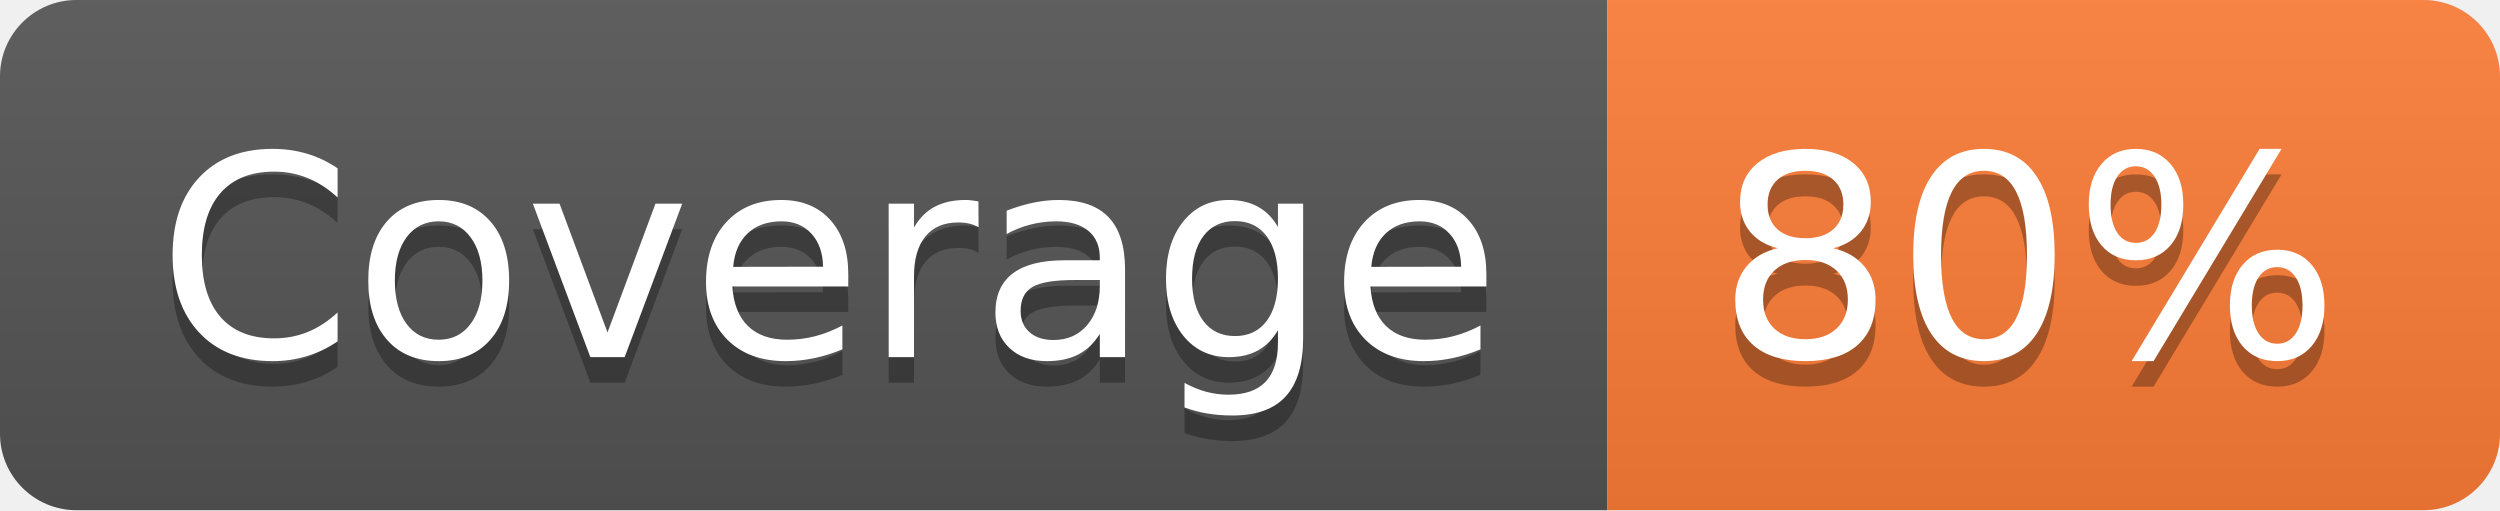
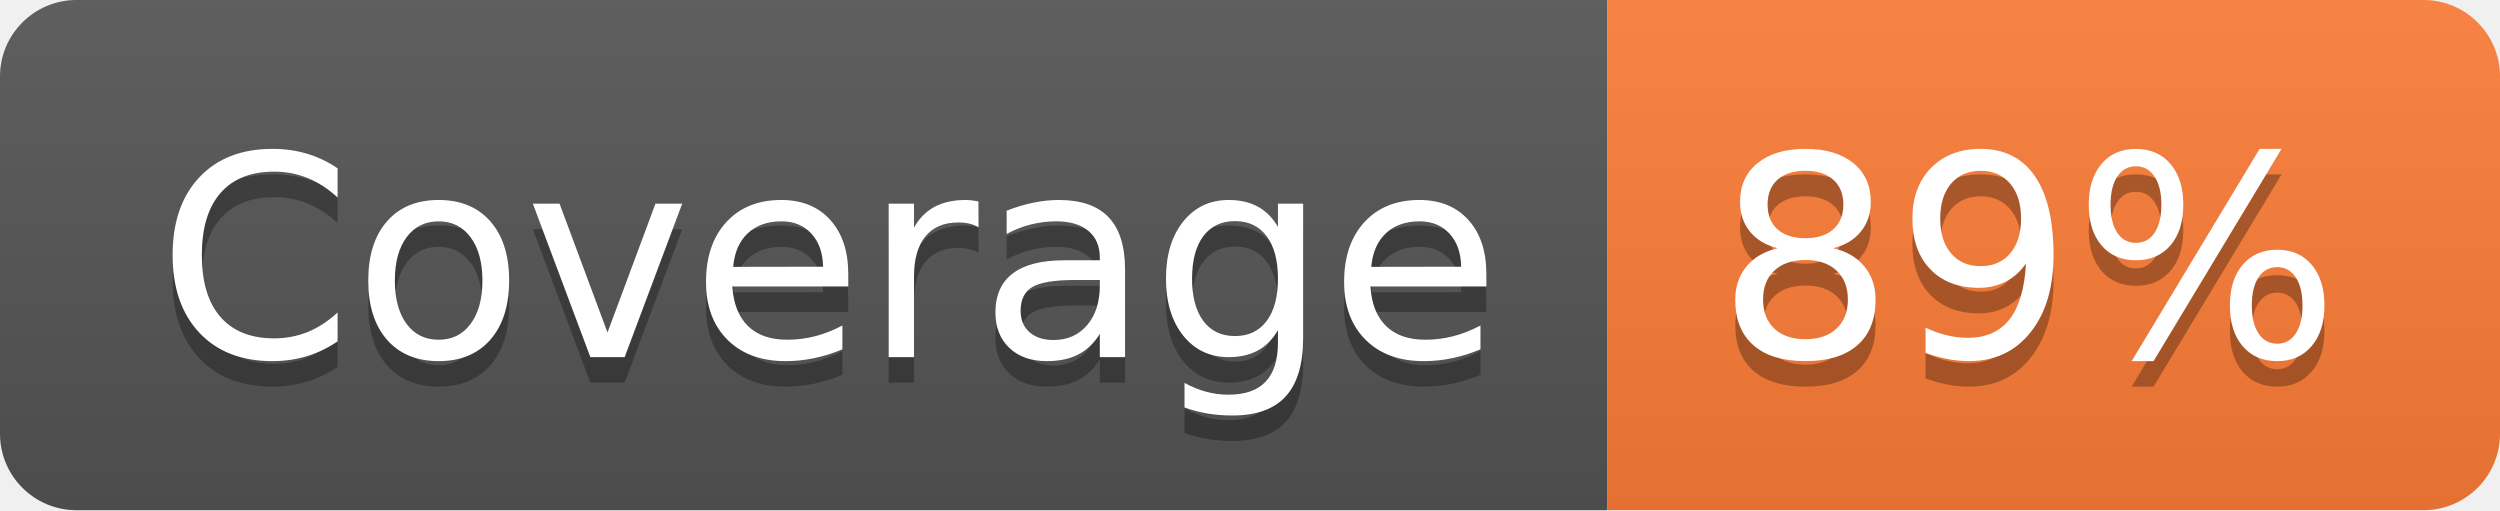
- <svg xmlns="http://www.w3.org/2000/svg" width="98" height="20" role="img" aria-label="Coverage: 80%">
+ <svg xmlns="http://www.w3.org/2000/svg" width="98" height="20" role="img" aria-label="Coverage: 89%">
  <linearGradient id="s" x2="0" y2="100%">
    <stop offset="0" stop-color="#bbb" stop-opacity=".1" />
    <stop offset="1" stop-opacity=".1" />
  </linearGradient>
  <clipPath id="r">
    <rect width="98" height="20" rx="3" fill="#fff" />
  </clipPath>
  <g clip-path="url(#r)">
    <rect width="63" height="20" fill="#555" />
    <rect x="63" width="35" height="20" fill="#fe7d37" />
    <rect width="98" height="20" fill="url(#s)" />
  </g>
  <g fill="#fff" text-anchor="middle" font-family="Verdana,Geneva,DejaVu Sans,sans-serif" text-rendering="geometricPrecision" font-size="110">
    <text aria-hidden="true" x="325" y="150" fill="#010101" fill-opacity=".3" transform="scale(.1)" textLength="530">Coverage</text>
    <text x="325" y="140" transform="scale(.1)" fill="#fff" textLength="530">Coverage</text>
-     <text aria-hidden="true" x="795" y="150" fill="#010101" fill-opacity=".3" transform="scale(.1)" textLength="250">80%</text>
-     <text x="795" y="140" transform="scale(.1)" fill="#fff" textLength="250">80%</text>
+     <text aria-hidden="true" x="795" y="150" fill="#010101" fill-opacity=".3" transform="scale(.1)" textLength="250">89%</text>
+     <text x="795" y="140" transform="scale(.1)" fill="#fff" textLength="250">89%</text>
  </g>
</svg>
